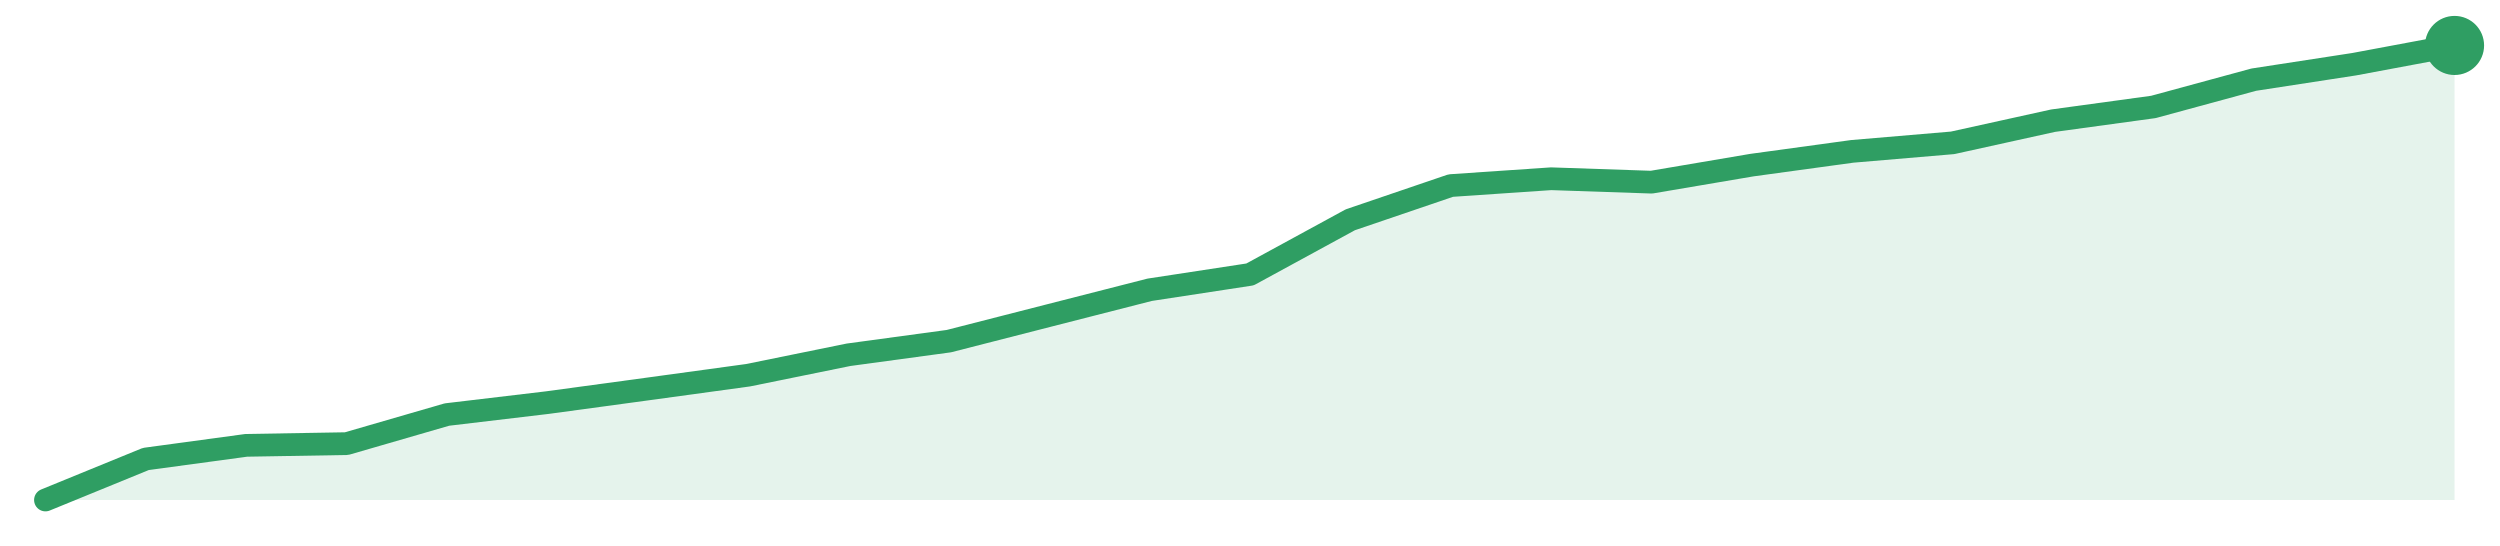
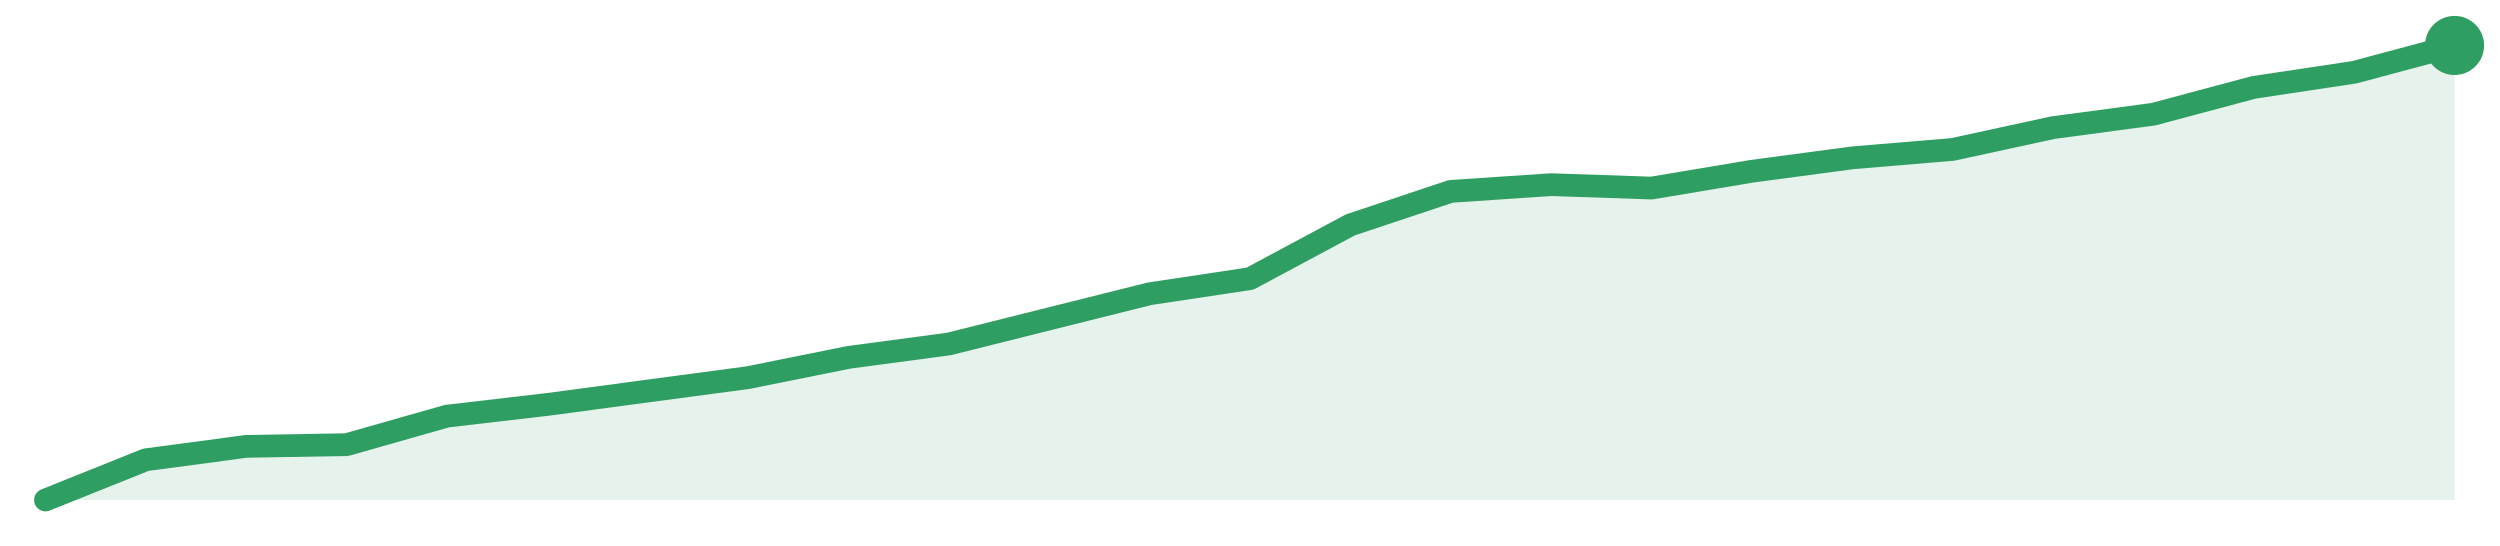
<svg xmlns="http://www.w3.org/2000/svg" width="220" height="48" viewBox="0 0 220 48" role="img" aria-label="trend">
-   <path d="M4.0,44.0 L4.0,44.0 L12.83,40.39 L21.67,39.19 L30.5,39.04 L39.33,36.48 L48.17,35.43 L57.0,34.23 L65.83,33.02 L74.67,31.22 L83.5,30.02 L92.33,27.76 L101.17,25.5 L110.0,24.15 L118.83,19.34 L127.67,16.33 L136.5,15.73 L145.33,16.03 L154.17,14.53 L163.0,13.32 L171.83,12.57 L180.67,10.62 L189.5,9.41 L198.33,7.01 L207.17,5.65 L216.0,4.0 L216.0,44.0 Z" fill="#2f9e631f" />
-   <path d="M4.0,44.0 L12.83,40.39 L21.67,39.19 L30.5,39.04 L39.33,36.48 L48.17,35.43 L57.0,34.23 L65.83,33.02 L74.67,31.22 L83.5,30.02 L92.33,27.76 L101.17,25.5 L110.0,24.15 L118.83,19.34 L127.67,16.33 L136.5,15.73 L145.33,16.03 L154.17,14.53 L163.0,13.32 L171.83,12.57 L180.67,10.62 L189.5,9.41 L198.33,7.01 L207.17,5.65 L216.0,4.0" fill="none" stroke="#2f9e63" stroke-width="2" stroke-linejoin="round" stroke-linecap="round" />
+   <path d="M4.0,44.0 L4.0,44.0 L12.83,40.46 L21.67,39.28 L30.5,39.13 L39.33,36.62 L48.17,35.59 L57.0,34.41 L65.83,33.23 L74.67,31.45 L83.5,30.27 L92.33,28.06 L101.17,25.85 L110.0,24.52 L118.83,19.79 L127.67,16.84 L136.5,16.25 L145.33,16.55 L154.17,15.07 L163.0,13.89 L171.83,13.15 L180.67,11.23 L189.5,10.05 L198.33,7.69 L207.17,6.36 L216.0,4.0 L216.0,44.0 Z" fill="#2f9e631f" />
+   <path d="M4.0,44.0 L12.83,40.46 L21.67,39.28 L30.5,39.13 L39.33,36.62 L48.17,35.59 L57.0,34.41 L65.83,33.23 L74.67,31.45 L83.5,30.27 L92.33,28.06 L101.17,25.85 L110.0,24.52 L118.83,19.79 L127.67,16.84 L136.5,16.25 L145.33,16.55 L154.17,15.07 L163.0,13.89 L171.83,13.15 L180.67,11.23 L189.5,10.05 L198.33,7.69 L207.17,6.36 L216.0,4.0" fill="none" stroke="#2f9e63" stroke-width="2" stroke-linejoin="round" stroke-linecap="round" />
  <circle cx="216.0" cy="4.0" r="2.6" fill="#2f9e63" />
</svg>
